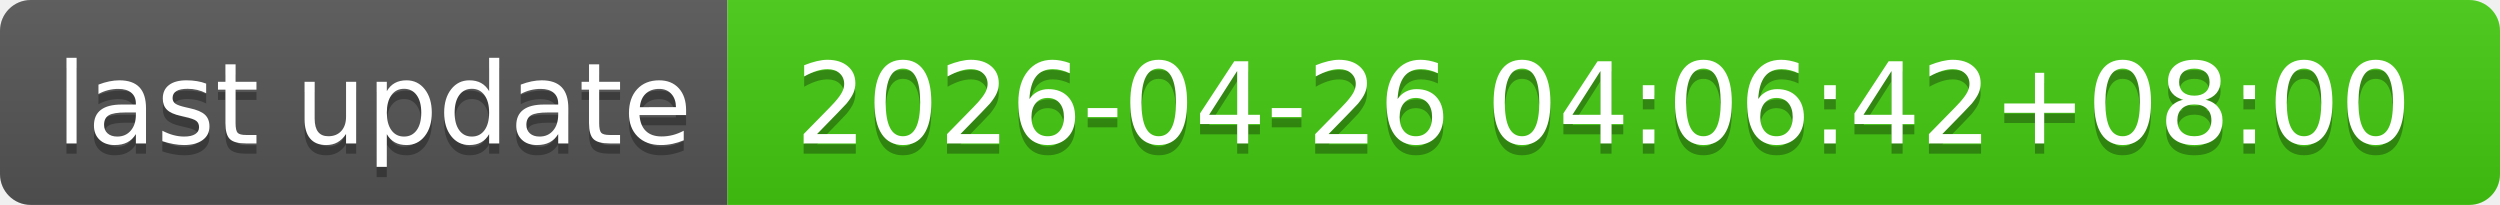
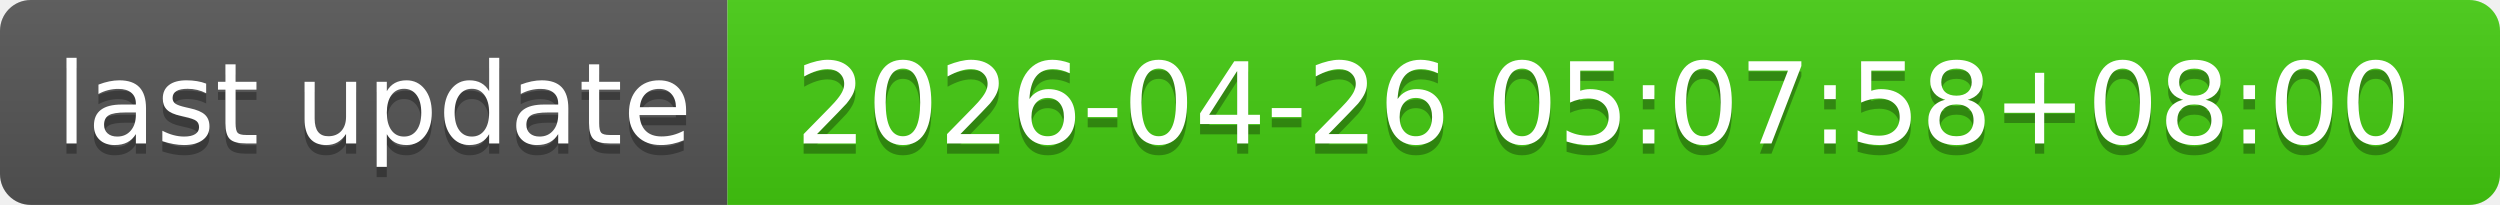
- <svg xmlns="http://www.w3.org/2000/svg" width="244" height="20" role="img" aria-label="last update: 2026-04-26 04:06:42+08:00">
+ <svg xmlns="http://www.w3.org/2000/svg" width="244" height="20" role="img" aria-label="last update: 2026-04-26 05:07:58+08:00">
  <linearGradient id="s" x2="0" y2="100%">
    <stop offset="0" stop-color="#bbb" stop-opacity=".1" />
    <stop offset="1" stop-opacity=".1" />
  </linearGradient>
  <clipPath id="r">
    <rect width="244" height="20" rx="3" fill="#fff" />
  </clipPath>
  <g clip-path="url(#r)">
    <rect width="71" height="20" fill="#555" />
    <rect x="71" width="173" height="20" fill="#4c1" />
    <rect width="244" height="20" fill="url(#s)" />
  </g>
  <g fill="#fff" text-anchor="middle" font-family="Verdana,Geneva,DejaVu Sans,sans-serif" text-rendering="geometricPrecision" font-size="110">
    <text aria-hidden="true" x="365" y="150" fill="#010101" fill-opacity=".3" transform="scale(.1)" textLength="610">last update</text>
    <text x="365" y="140" transform="scale(.1)" fill="#fff" textLength="610">last update</text>
-     <text aria-hidden="true" x="1565" y="150" fill="#010101" fill-opacity=".3" transform="scale(.1)" textLength="1630">2026-04-26 04:06:42+08:00</text>
-     <text x="1565" y="140" transform="scale(.1)" fill="#fff" textLength="1630">2026-04-26 04:06:42+08:00</text>
+     <text aria-hidden="true" x="1565" y="150" fill="#010101" fill-opacity=".3" transform="scale(.1)" textLength="1630">2026-04-26 05:07:58+08:00</text>
+     <text x="1565" y="140" transform="scale(.1)" fill="#fff" textLength="1630">2026-04-26 05:07:58+08:00</text>
  </g>
</svg>
